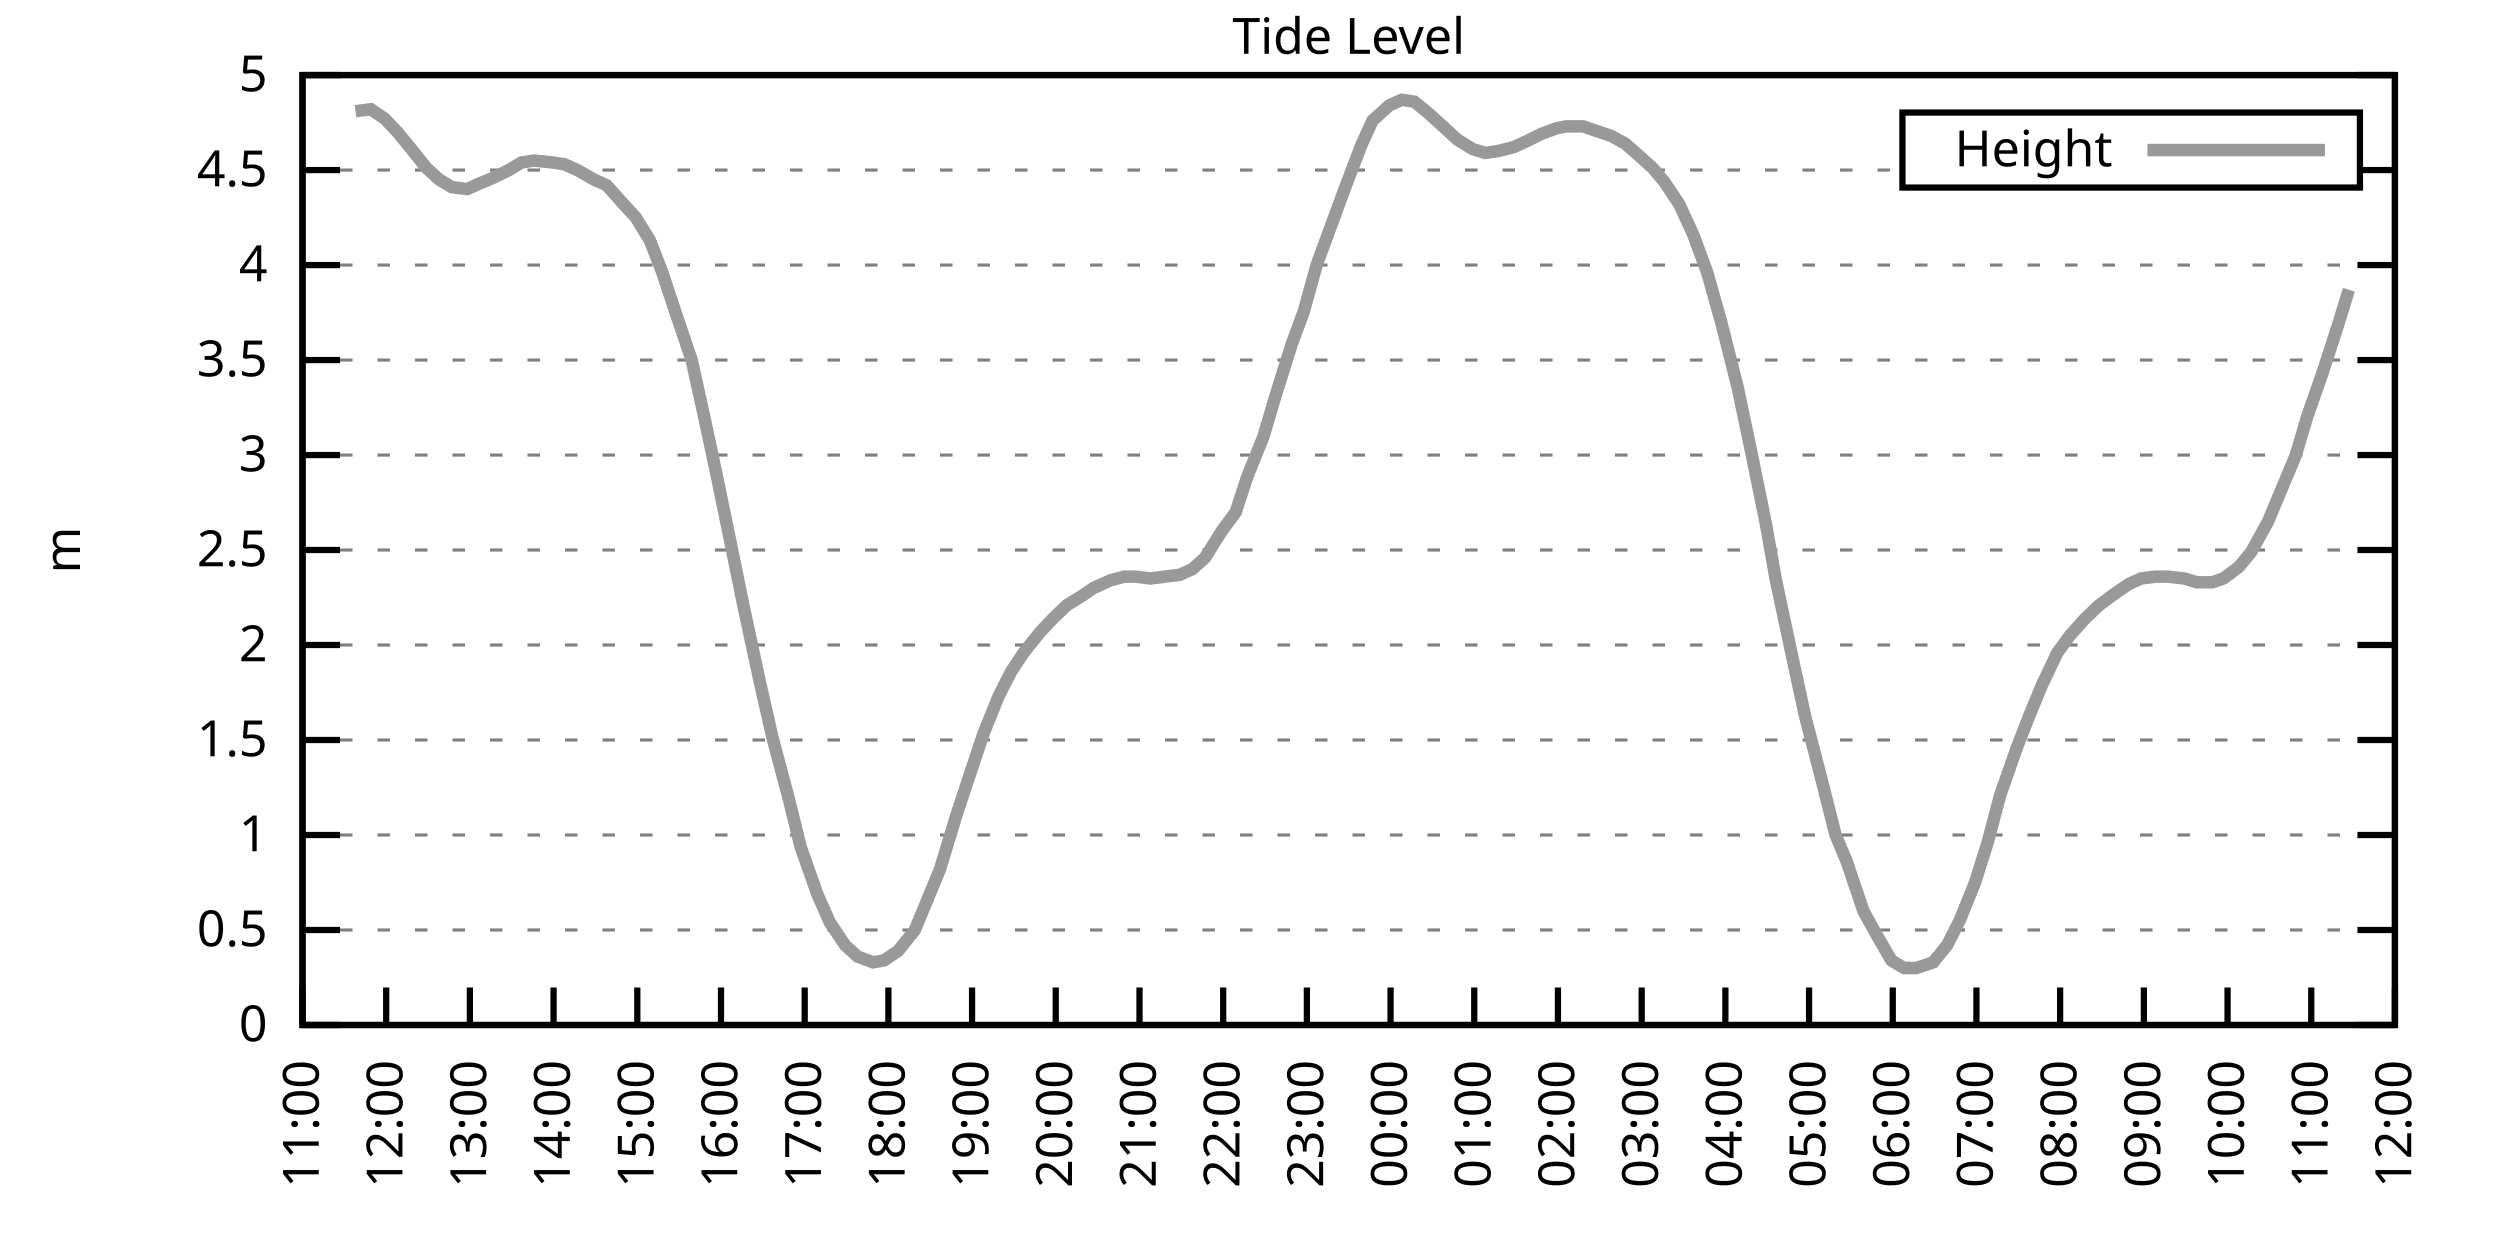
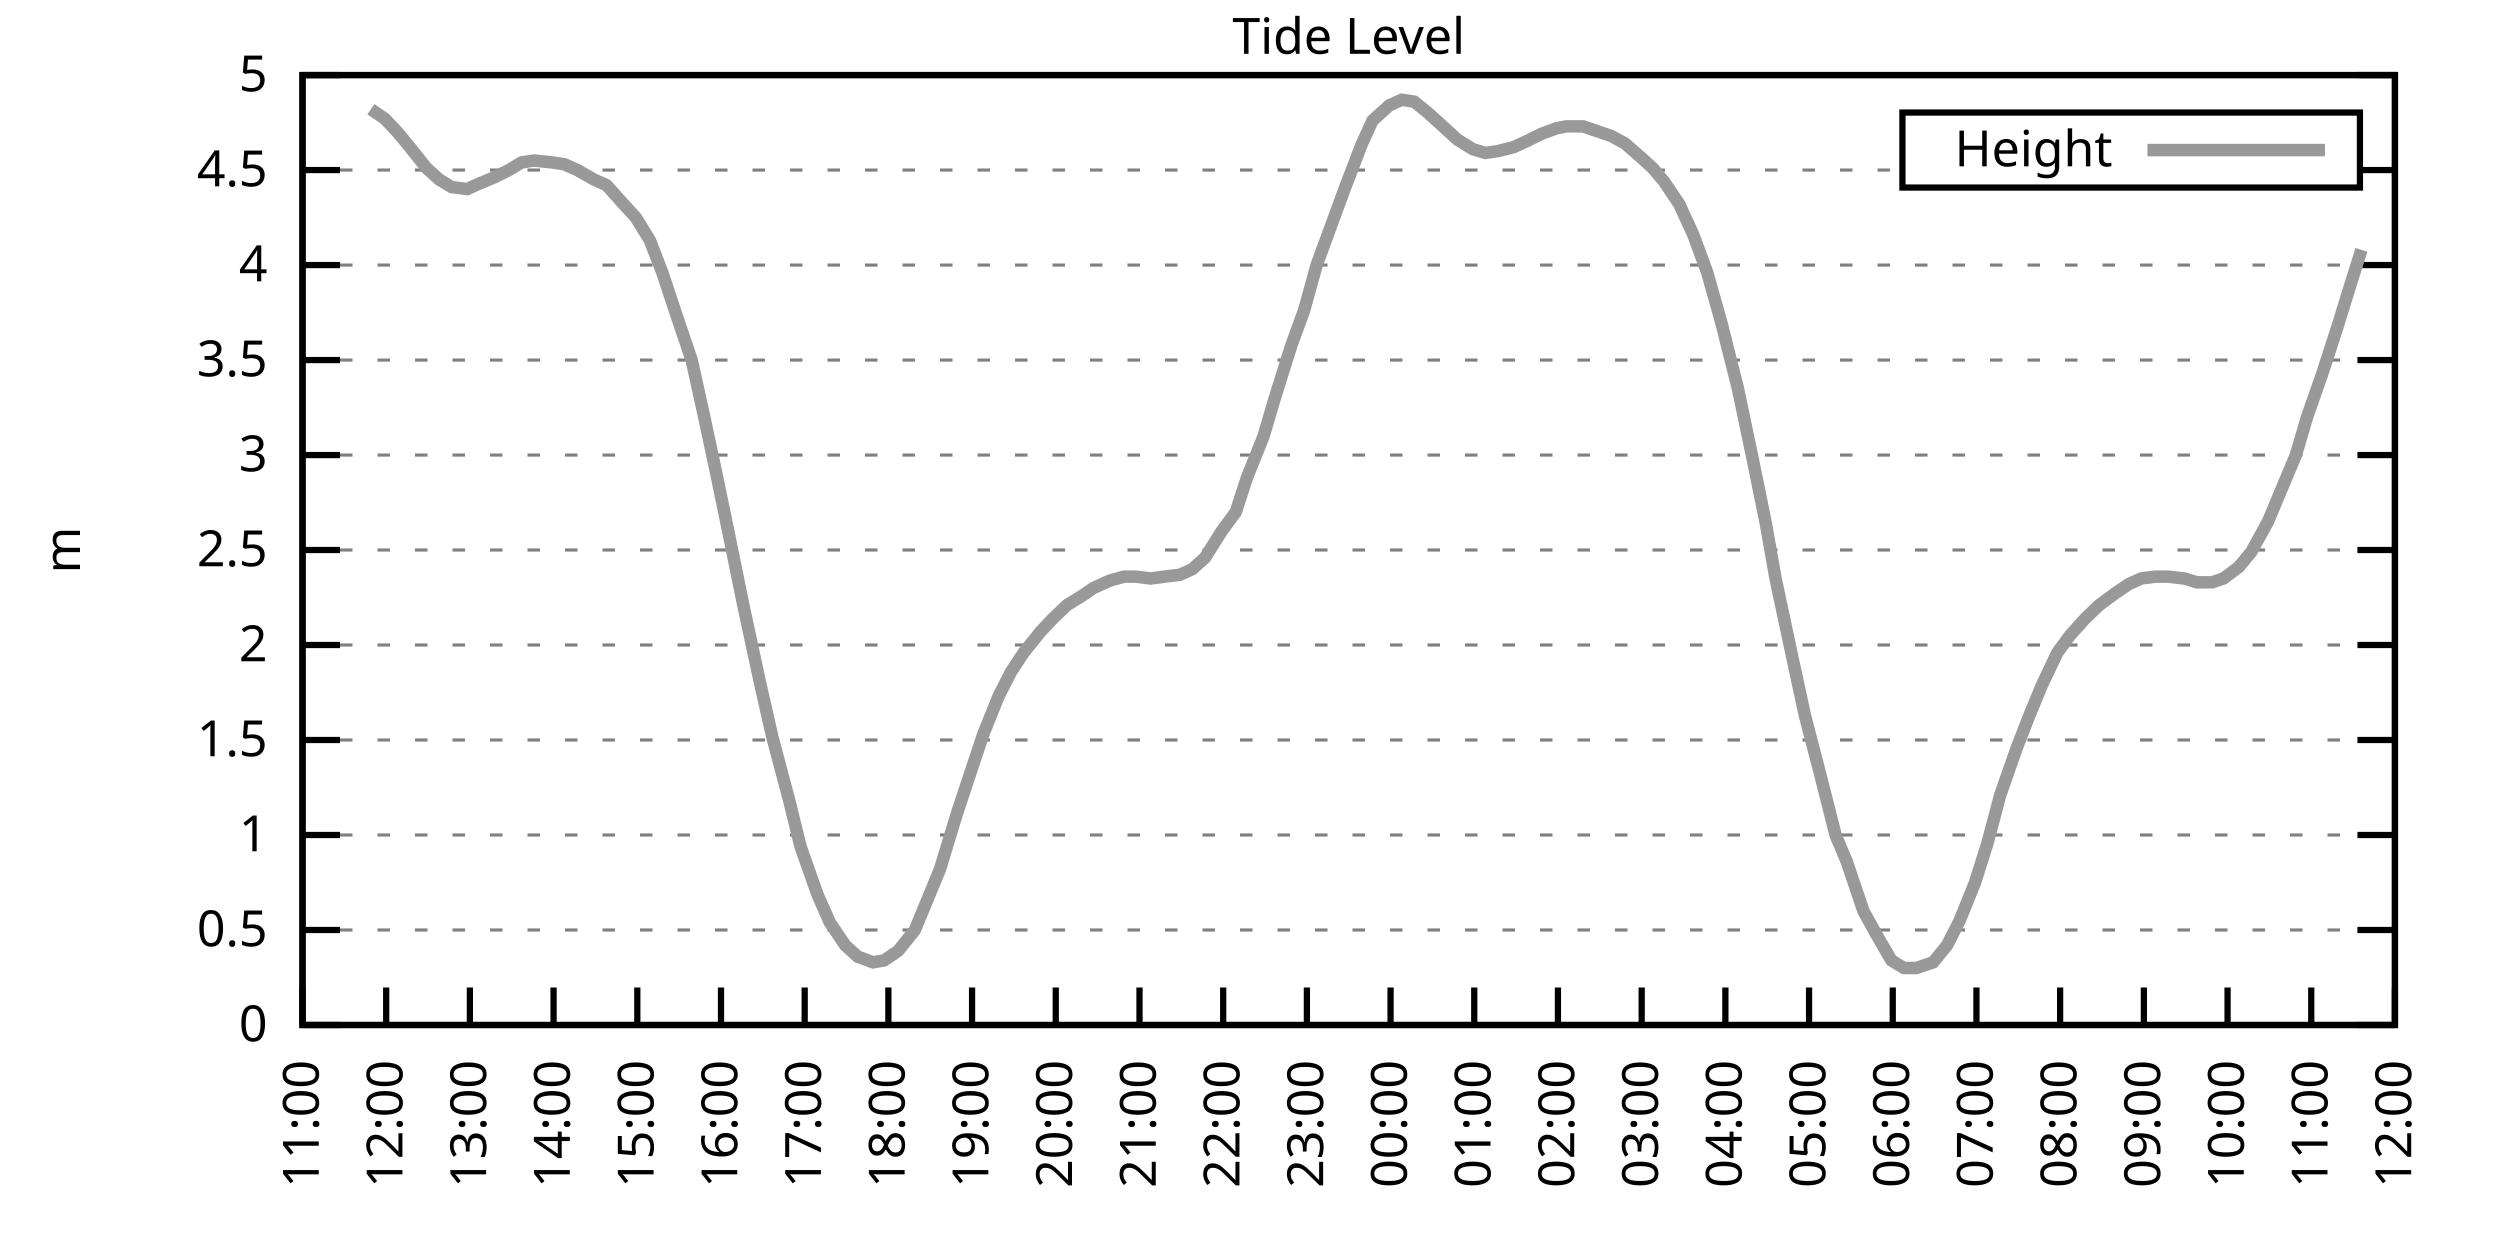
<svg xmlns="http://www.w3.org/2000/svg" xmlns:xlink="http://www.w3.org/1999/xlink" width="400" height="200" viewBox="0 0 400 200">
  <g id="gnuplot_canvas">
    <rect x="0" y="0" width="400" height="200" fill="none" />
    <defs>
      <circle id="gpDot" r="0.5" stroke-width="0.5" stroke="currentColor" />
      <path id="gpPt0" stroke-width="0.333" stroke="currentColor" d="M-1,0 h2 M0,-1 v2" />
      <path id="gpPt1" stroke-width="0.333" stroke="currentColor" d="M-1,-1 L1,1 M1,-1 L-1,1" />
      <path id="gpPt2" stroke-width="0.333" stroke="currentColor" d="M-1,0 L1,0 M0,-1 L0,1 M-1,-1 L1,1 M-1,1 L1,-1" />
      <rect id="gpPt3" stroke-width="0.333" stroke="currentColor" x="-1" y="-1" width="2" height="2" />
      <rect id="gpPt4" stroke-width="0.333" stroke="currentColor" fill="currentColor" x="-1" y="-1" width="2" height="2" />
      <circle id="gpPt5" stroke-width="0.333" stroke="currentColor" cx="0" cy="0" r="1" />
      <use xlink:href="#gpPt5" id="gpPt6" fill="currentColor" stroke="none" />
      <path id="gpPt7" stroke-width="0.333" stroke="currentColor" d="M0,-1.33 L-1.33,0.67 L1.33,0.67 z" />
      <use xlink:href="#gpPt7" id="gpPt8" fill="currentColor" stroke="none" />
      <use xlink:href="#gpPt7" id="gpPt9" stroke="currentColor" transform="rotate(180)" />
      <use xlink:href="#gpPt9" id="gpPt10" fill="currentColor" stroke="none" />
      <use xlink:href="#gpPt3" id="gpPt11" stroke="currentColor" transform="rotate(45)" />
      <use xlink:href="#gpPt11" id="gpPt12" fill="currentColor" stroke="none" />
      <path id="gpPt13" stroke-width="0.333" stroke="currentColor" d="M0,1.330 L1.265,0.411 L0.782,-1.067 L-0.782,-1.076 L-1.265,0.411 z" />
      <use xlink:href="#gpPt13" id="gpPt14" fill="currentColor" stroke="none" />
      <filter id="textbox" filterUnits="objectBoundingBox" x="0" y="0" height="1" width="1">
        <feFlood flood-color="white" flood-opacity="1" result="bgnd" />
        <feComposite in="SourceGraphic" in2="bgnd" operator="atop" />
      </filter>
      <filter id="greybox" filterUnits="objectBoundingBox" x="0" y="0" height="1" width="1">
        <feFlood flood-color="lightgrey" flood-opacity="1" result="grey" />
        <feComposite in="SourceGraphic" in2="grey" operator="atop" />
      </filter>
    </defs>
    <g fill="none" color="white" stroke="currentColor" stroke-width="1.00" stroke-linecap="butt" stroke-linejoin="miter">
</g>
    <g fill="none" color="black" stroke="currentColor" stroke-width="1.00" stroke-linecap="butt" stroke-linejoin="miter">
      <g stroke="none" shape-rendering="crispEdges">
        <polygon fill="rgb(255, 255, 255)" points="48.40,164.00 383.18,164.00 383.18,12.02 48.40,12.02 " />
      </g>
    </g>
    <g fill="none" color="black" stroke="currentColor" stroke-width="1.00" stroke-linecap="butt" stroke-linejoin="miter">
</g>
    <g fill="none" color="black" stroke="black" stroke-width="0.50" stroke-linecap="butt" stroke-linejoin="miter">
</g>
    <g fill="none" color="gray" stroke="currentColor" stroke-width="0.50" stroke-linecap="butt" stroke-linejoin="miter">
      <path stroke="gray" stroke-dasharray="2,4" class="gridline" d="M48.40,164.00 L383.19,164.00  " />
    </g>
    <g fill="none" color="gray" stroke="gray" stroke-width="1.00" stroke-linecap="butt" stroke-linejoin="miter">
</g>
    <g fill="none" color="black" stroke="currentColor" stroke-width="1.00" stroke-linecap="butt" stroke-linejoin="miter">
      <path stroke="black" d="M48.40,164.00 L54.40,164.00 M383.19,164.00 L377.19,164.00  " />
      <g transform="translate(42.80,166.60)" stroke="none" fill="black" font-family="Sans" font-size="8.00" text-anchor="end">
        <text>
          <tspan font-family="Sans"> 0</tspan>
        </text>
      </g>
    </g>
    <g fill="none" color="black" stroke="currentColor" stroke-width="1.00" stroke-linecap="butt" stroke-linejoin="miter">
</g>
    <g fill="none" color="black" stroke="black" stroke-width="0.50" stroke-linecap="butt" stroke-linejoin="miter">
</g>
    <g fill="none" color="gray" stroke="currentColor" stroke-width="0.50" stroke-linecap="butt" stroke-linejoin="miter">
      <path stroke="gray" stroke-dasharray="2,4" class="gridline" d="M48.40,148.80 L383.19,148.80  " />
    </g>
    <g fill="none" color="gray" stroke="gray" stroke-width="1.00" stroke-linecap="butt" stroke-linejoin="miter">
</g>
    <g fill="none" color="black" stroke="currentColor" stroke-width="1.00" stroke-linecap="butt" stroke-linejoin="miter">
      <path stroke="black" d="M48.40,148.80 L54.40,148.80 M383.19,148.80 L377.19,148.80  " />
      <g transform="translate(42.80,151.40)" stroke="none" fill="black" font-family="Sans" font-size="8.00" text-anchor="end">
        <text>
          <tspan font-family="Sans"> 0.5</tspan>
        </text>
      </g>
    </g>
    <g fill="none" color="black" stroke="currentColor" stroke-width="1.00" stroke-linecap="butt" stroke-linejoin="miter">
</g>
    <g fill="none" color="black" stroke="black" stroke-width="0.50" stroke-linecap="butt" stroke-linejoin="miter">
</g>
    <g fill="none" color="gray" stroke="currentColor" stroke-width="0.50" stroke-linecap="butt" stroke-linejoin="miter">
      <path stroke="gray" stroke-dasharray="2,4" class="gridline" d="M48.40,133.60 L383.19,133.60  " />
    </g>
    <g fill="none" color="gray" stroke="gray" stroke-width="1.00" stroke-linecap="butt" stroke-linejoin="miter">
</g>
    <g fill="none" color="black" stroke="currentColor" stroke-width="1.00" stroke-linecap="butt" stroke-linejoin="miter">
      <path stroke="black" d="M48.40,133.60 L54.40,133.60 M383.19,133.60 L377.19,133.60  " />
      <g transform="translate(42.80,136.20)" stroke="none" fill="black" font-family="Sans" font-size="8.00" text-anchor="end">
        <text>
          <tspan font-family="Sans"> 1</tspan>
        </text>
      </g>
    </g>
    <g fill="none" color="black" stroke="currentColor" stroke-width="1.00" stroke-linecap="butt" stroke-linejoin="miter">
</g>
    <g fill="none" color="black" stroke="black" stroke-width="0.50" stroke-linecap="butt" stroke-linejoin="miter">
</g>
    <g fill="none" color="gray" stroke="currentColor" stroke-width="0.50" stroke-linecap="butt" stroke-linejoin="miter">
      <path stroke="gray" stroke-dasharray="2,4" class="gridline" d="M48.40,118.40 L383.19,118.40  " />
    </g>
    <g fill="none" color="gray" stroke="gray" stroke-width="1.00" stroke-linecap="butt" stroke-linejoin="miter">
</g>
    <g fill="none" color="black" stroke="currentColor" stroke-width="1.00" stroke-linecap="butt" stroke-linejoin="miter">
      <path stroke="black" d="M48.40,118.40 L54.40,118.40 M383.19,118.40 L377.19,118.40  " />
      <g transform="translate(42.80,121.00)" stroke="none" fill="black" font-family="Sans" font-size="8.00" text-anchor="end">
        <text>
          <tspan font-family="Sans"> 1.5</tspan>
        </text>
      </g>
    </g>
    <g fill="none" color="black" stroke="currentColor" stroke-width="1.00" stroke-linecap="butt" stroke-linejoin="miter">
</g>
    <g fill="none" color="black" stroke="black" stroke-width="0.50" stroke-linecap="butt" stroke-linejoin="miter">
</g>
    <g fill="none" color="gray" stroke="currentColor" stroke-width="0.50" stroke-linecap="butt" stroke-linejoin="miter">
      <path stroke="gray" stroke-dasharray="2,4" class="gridline" d="M48.40,103.20 L383.19,103.20  " />
    </g>
    <g fill="none" color="gray" stroke="gray" stroke-width="1.00" stroke-linecap="butt" stroke-linejoin="miter">
</g>
    <g fill="none" color="black" stroke="currentColor" stroke-width="1.00" stroke-linecap="butt" stroke-linejoin="miter">
      <path stroke="black" d="M48.40,103.20 L54.40,103.20 M383.19,103.20 L377.19,103.20  " />
      <g transform="translate(42.80,105.80)" stroke="none" fill="black" font-family="Sans" font-size="8.00" text-anchor="end">
        <text>
          <tspan font-family="Sans"> 2</tspan>
        </text>
      </g>
    </g>
    <g fill="none" color="black" stroke="currentColor" stroke-width="1.00" stroke-linecap="butt" stroke-linejoin="miter">
</g>
    <g fill="none" color="black" stroke="black" stroke-width="0.50" stroke-linecap="butt" stroke-linejoin="miter">
</g>
    <g fill="none" color="gray" stroke="currentColor" stroke-width="0.50" stroke-linecap="butt" stroke-linejoin="miter">
      <path stroke="gray" stroke-dasharray="2,4" class="gridline" d="M48.40,88.00 L383.19,88.00  " />
    </g>
    <g fill="none" color="gray" stroke="gray" stroke-width="1.00" stroke-linecap="butt" stroke-linejoin="miter">
</g>
    <g fill="none" color="black" stroke="currentColor" stroke-width="1.00" stroke-linecap="butt" stroke-linejoin="miter">
      <path stroke="black" d="M48.40,88.00 L54.40,88.00 M383.19,88.00 L377.19,88.00  " />
      <g transform="translate(42.80,90.60)" stroke="none" fill="black" font-family="Sans" font-size="8.00" text-anchor="end">
        <text>
          <tspan font-family="Sans"> 2.5</tspan>
        </text>
      </g>
    </g>
    <g fill="none" color="black" stroke="currentColor" stroke-width="1.00" stroke-linecap="butt" stroke-linejoin="miter">
</g>
    <g fill="none" color="black" stroke="black" stroke-width="0.50" stroke-linecap="butt" stroke-linejoin="miter">
</g>
    <g fill="none" color="gray" stroke="currentColor" stroke-width="0.50" stroke-linecap="butt" stroke-linejoin="miter">
      <path stroke="gray" stroke-dasharray="2,4" class="gridline" d="M48.40,72.81 L383.19,72.81  " />
    </g>
    <g fill="none" color="gray" stroke="gray" stroke-width="1.00" stroke-linecap="butt" stroke-linejoin="miter">
</g>
    <g fill="none" color="black" stroke="currentColor" stroke-width="1.00" stroke-linecap="butt" stroke-linejoin="miter">
      <path stroke="black" d="M48.40,72.81 L54.40,72.81 M383.19,72.81 L377.19,72.81  " />
      <g transform="translate(42.80,75.41)" stroke="none" fill="black" font-family="Sans" font-size="8.00" text-anchor="end">
        <text>
          <tspan font-family="Sans"> 3</tspan>
        </text>
      </g>
    </g>
    <g fill="none" color="black" stroke="currentColor" stroke-width="1.00" stroke-linecap="butt" stroke-linejoin="miter">
</g>
    <g fill="none" color="black" stroke="black" stroke-width="0.50" stroke-linecap="butt" stroke-linejoin="miter">
</g>
    <g fill="none" color="gray" stroke="currentColor" stroke-width="0.50" stroke-linecap="butt" stroke-linejoin="miter">
      <path stroke="gray" stroke-dasharray="2,4" class="gridline" d="M48.40,57.61 L383.19,57.61  " />
    </g>
    <g fill="none" color="gray" stroke="gray" stroke-width="1.00" stroke-linecap="butt" stroke-linejoin="miter">
</g>
    <g fill="none" color="black" stroke="currentColor" stroke-width="1.00" stroke-linecap="butt" stroke-linejoin="miter">
      <path stroke="black" d="M48.40,57.61 L54.40,57.61 M383.19,57.61 L377.19,57.61  " />
      <g transform="translate(42.80,60.21)" stroke="none" fill="black" font-family="Sans" font-size="8.00" text-anchor="end">
        <text>
          <tspan font-family="Sans"> 3.5</tspan>
        </text>
      </g>
    </g>
    <g fill="none" color="black" stroke="currentColor" stroke-width="1.00" stroke-linecap="butt" stroke-linejoin="miter">
</g>
    <g fill="none" color="black" stroke="black" stroke-width="0.50" stroke-linecap="butt" stroke-linejoin="miter">
</g>
    <g fill="none" color="gray" stroke="currentColor" stroke-width="0.50" stroke-linecap="butt" stroke-linejoin="miter">
      <path stroke="gray" stroke-dasharray="2,4" class="gridline" d="M48.40,42.41 L383.19,42.41  " />
    </g>
    <g fill="none" color="gray" stroke="gray" stroke-width="1.00" stroke-linecap="butt" stroke-linejoin="miter">
</g>
    <g fill="none" color="black" stroke="currentColor" stroke-width="1.00" stroke-linecap="butt" stroke-linejoin="miter">
      <path stroke="black" d="M48.40,42.41 L54.40,42.41 M383.19,42.41 L377.19,42.41  " />
      <g transform="translate(42.80,45.01)" stroke="none" fill="black" font-family="Sans" font-size="8.00" text-anchor="end">
        <text>
          <tspan font-family="Sans"> 4</tspan>
        </text>
      </g>
    </g>
    <g fill="none" color="black" stroke="currentColor" stroke-width="1.00" stroke-linecap="butt" stroke-linejoin="miter">
</g>
    <g fill="none" color="black" stroke="black" stroke-width="0.50" stroke-linecap="butt" stroke-linejoin="miter">
</g>
    <g fill="none" color="gray" stroke="currentColor" stroke-width="0.50" stroke-linecap="butt" stroke-linejoin="miter">
      <path stroke="gray" stroke-dasharray="2,4" class="gridline" d="M48.40,27.21 L304.39,27.21 M377.59,27.21 L383.19,27.21  " />
    </g>
    <g fill="none" color="gray" stroke="gray" stroke-width="1.00" stroke-linecap="butt" stroke-linejoin="miter">
</g>
    <g fill="none" color="black" stroke="currentColor" stroke-width="1.00" stroke-linecap="butt" stroke-linejoin="miter">
      <path stroke="black" d="M48.40,27.21 L54.40,27.21 M383.19,27.21 L377.19,27.21  " />
      <g transform="translate(42.80,29.81)" stroke="none" fill="black" font-family="Sans" font-size="8.00" text-anchor="end">
        <text>
          <tspan font-family="Sans"> 4.5</tspan>
        </text>
      </g>
    </g>
    <g fill="none" color="black" stroke="currentColor" stroke-width="1.00" stroke-linecap="butt" stroke-linejoin="miter">
</g>
    <g fill="none" color="black" stroke="black" stroke-width="0.50" stroke-linecap="butt" stroke-linejoin="miter">
</g>
    <g fill="none" color="gray" stroke="currentColor" stroke-width="0.50" stroke-linecap="butt" stroke-linejoin="miter">
      <path stroke="gray" stroke-dasharray="2,4" class="gridline" d="M48.40,12.01 L383.19,12.01  " />
    </g>
    <g fill="none" color="gray" stroke="gray" stroke-width="1.00" stroke-linecap="butt" stroke-linejoin="miter">
</g>
    <g fill="none" color="black" stroke="currentColor" stroke-width="1.00" stroke-linecap="butt" stroke-linejoin="miter">
      <path stroke="black" d="M48.40,12.01 L54.40,12.01 M383.19,12.01 L377.19,12.01  " />
      <g transform="translate(42.80,14.61)" stroke="none" fill="black" font-family="Sans" font-size="8.00" text-anchor="end">
        <text>
          <tspan font-family="Sans"> 5</tspan>
        </text>
      </g>
    </g>
    <g fill="none" color="black" stroke="currentColor" stroke-width="1.00" stroke-linecap="butt" stroke-linejoin="miter">
      <path stroke="black" d="M48.40,164.00 L48.40,158.00  " />
      <g transform="translate(51.00,169.60) rotate(270.00)" stroke="none" fill="black" font-family="Sans" font-size="8.00" text-anchor="end">
        <text>
          <tspan font-family="Sans">11:00</tspan>
        </text>
      </g>
    </g>
    <g fill="none" color="black" stroke="currentColor" stroke-width="1.00" stroke-linecap="butt" stroke-linejoin="miter">
      <path stroke="black" d="M61.79,164.00 L61.79,158.00  " />
      <g transform="translate(64.39,169.60) rotate(270.00)" stroke="none" fill="black" font-family="Sans" font-size="8.00" text-anchor="end">
        <text>
          <tspan font-family="Sans">12:00</tspan>
        </text>
      </g>
    </g>
    <g fill="none" color="black" stroke="currentColor" stroke-width="1.00" stroke-linecap="butt" stroke-linejoin="miter">
      <path stroke="black" d="M75.18,164.00 L75.18,158.00  " />
      <g transform="translate(77.78,169.60) rotate(270.00)" stroke="none" fill="black" font-family="Sans" font-size="8.00" text-anchor="end">
        <text>
          <tspan font-family="Sans">13:00</tspan>
        </text>
      </g>
    </g>
    <g fill="none" color="black" stroke="currentColor" stroke-width="1.00" stroke-linecap="butt" stroke-linejoin="miter">
      <path stroke="black" d="M88.57,164.00 L88.57,158.00  " />
      <g transform="translate(91.17,169.60) rotate(270.00)" stroke="none" fill="black" font-family="Sans" font-size="8.00" text-anchor="end">
        <text>
          <tspan font-family="Sans">14:00</tspan>
        </text>
      </g>
    </g>
    <g fill="none" color="black" stroke="currentColor" stroke-width="1.00" stroke-linecap="butt" stroke-linejoin="miter">
      <path stroke="black" d="M101.97,164.00 L101.97,158.00  " />
      <g transform="translate(104.57,169.60) rotate(270.00)" stroke="none" fill="black" font-family="Sans" font-size="8.00" text-anchor="end">
        <text>
          <tspan font-family="Sans">15:00</tspan>
        </text>
      </g>
    </g>
    <g fill="none" color="black" stroke="currentColor" stroke-width="1.00" stroke-linecap="butt" stroke-linejoin="miter">
      <path stroke="black" d="M115.36,164.00 L115.36,158.00  " />
      <g transform="translate(117.96,169.60) rotate(270.00)" stroke="none" fill="black" font-family="Sans" font-size="8.00" text-anchor="end">
        <text>
          <tspan font-family="Sans">16:00</tspan>
        </text>
      </g>
    </g>
    <g fill="none" color="black" stroke="currentColor" stroke-width="1.00" stroke-linecap="butt" stroke-linejoin="miter">
      <path stroke="black" d="M128.75,164.00 L128.75,158.00  " />
      <g transform="translate(131.35,169.60) rotate(270.00)" stroke="none" fill="black" font-family="Sans" font-size="8.00" text-anchor="end">
        <text>
          <tspan font-family="Sans">17:00</tspan>
        </text>
      </g>
    </g>
    <g fill="none" color="black" stroke="currentColor" stroke-width="1.00" stroke-linecap="butt" stroke-linejoin="miter">
      <path stroke="black" d="M142.14,164.00 L142.14,158.00  " />
      <g transform="translate(144.74,169.60) rotate(270.00)" stroke="none" fill="black" font-family="Sans" font-size="8.00" text-anchor="end">
        <text>
          <tspan font-family="Sans">18:00</tspan>
        </text>
      </g>
    </g>
    <g fill="none" color="black" stroke="currentColor" stroke-width="1.00" stroke-linecap="butt" stroke-linejoin="miter">
      <path stroke="black" d="M155.53,164.00 L155.53,158.00  " />
      <g transform="translate(158.13,169.60) rotate(270.00)" stroke="none" fill="black" font-family="Sans" font-size="8.00" text-anchor="end">
        <text>
          <tspan font-family="Sans">19:00</tspan>
        </text>
      </g>
    </g>
    <g fill="none" color="black" stroke="currentColor" stroke-width="1.00" stroke-linecap="butt" stroke-linejoin="miter">
      <path stroke="black" d="M168.92,164.00 L168.92,158.00  " />
      <g transform="translate(171.52,169.60) rotate(270.00)" stroke="none" fill="black" font-family="Sans" font-size="8.00" text-anchor="end">
        <text>
          <tspan font-family="Sans">20:00</tspan>
        </text>
      </g>
    </g>
    <g fill="none" color="black" stroke="currentColor" stroke-width="1.00" stroke-linecap="butt" stroke-linejoin="miter">
      <path stroke="black" d="M182.32,164.00 L182.32,158.00  " />
      <g transform="translate(184.92,169.60) rotate(270.00)" stroke="none" fill="black" font-family="Sans" font-size="8.00" text-anchor="end">
        <text>
          <tspan font-family="Sans">21:00</tspan>
        </text>
      </g>
    </g>
    <g fill="none" color="black" stroke="currentColor" stroke-width="1.00" stroke-linecap="butt" stroke-linejoin="miter">
      <path stroke="black" d="M195.71,164.00 L195.71,158.00  " />
      <g transform="translate(198.31,169.60) rotate(270.00)" stroke="none" fill="black" font-family="Sans" font-size="8.00" text-anchor="end">
        <text>
          <tspan font-family="Sans">22:00</tspan>
        </text>
      </g>
    </g>
    <g fill="none" color="black" stroke="currentColor" stroke-width="1.00" stroke-linecap="butt" stroke-linejoin="miter">
      <path stroke="black" d="M209.10,164.00 L209.10,158.00  " />
      <g transform="translate(211.70,169.60) rotate(270.00)" stroke="none" fill="black" font-family="Sans" font-size="8.00" text-anchor="end">
        <text>
          <tspan font-family="Sans">23:00</tspan>
        </text>
      </g>
    </g>
    <g fill="none" color="black" stroke="currentColor" stroke-width="1.00" stroke-linecap="butt" stroke-linejoin="miter">
      <path stroke="black" d="M222.49,164.00 L222.49,158.00  " />
      <g transform="translate(225.09,169.60) rotate(270.00)" stroke="none" fill="black" font-family="Sans" font-size="8.00" text-anchor="end">
        <text>
          <tspan font-family="Sans">00:00</tspan>
        </text>
      </g>
    </g>
    <g fill="none" color="black" stroke="currentColor" stroke-width="1.00" stroke-linecap="butt" stroke-linejoin="miter">
      <path stroke="black" d="M235.88,164.00 L235.88,158.00  " />
      <g transform="translate(238.48,169.60) rotate(270.00)" stroke="none" fill="black" font-family="Sans" font-size="8.00" text-anchor="end">
        <text>
          <tspan font-family="Sans">01:00</tspan>
        </text>
      </g>
    </g>
    <g fill="none" color="black" stroke="currentColor" stroke-width="1.00" stroke-linecap="butt" stroke-linejoin="miter">
      <path stroke="black" d="M249.27,164.00 L249.27,158.00  " />
      <g transform="translate(251.87,169.60) rotate(270.00)" stroke="none" fill="black" font-family="Sans" font-size="8.00" text-anchor="end">
        <text>
          <tspan font-family="Sans">02:00</tspan>
        </text>
      </g>
    </g>
    <g fill="none" color="black" stroke="currentColor" stroke-width="1.00" stroke-linecap="butt" stroke-linejoin="miter">
      <path stroke="black" d="M262.67,164.00 L262.67,158.00  " />
      <g transform="translate(265.27,169.60) rotate(270.00)" stroke="none" fill="black" font-family="Sans" font-size="8.00" text-anchor="end">
        <text>
          <tspan font-family="Sans">03:00</tspan>
        </text>
      </g>
    </g>
    <g fill="none" color="black" stroke="currentColor" stroke-width="1.00" stroke-linecap="butt" stroke-linejoin="miter">
      <path stroke="black" d="M276.06,164.00 L276.06,158.00  " />
      <g transform="translate(278.66,169.60) rotate(270.00)" stroke="none" fill="black" font-family="Sans" font-size="8.00" text-anchor="end">
        <text>
          <tspan font-family="Sans">04:00</tspan>
        </text>
      </g>
    </g>
    <g fill="none" color="black" stroke="currentColor" stroke-width="1.00" stroke-linecap="butt" stroke-linejoin="miter">
      <path stroke="black" d="M289.45,164.00 L289.45,158.00  " />
      <g transform="translate(292.05,169.60) rotate(270.00)" stroke="none" fill="black" font-family="Sans" font-size="8.00" text-anchor="end">
        <text>
          <tspan font-family="Sans">05:00</tspan>
        </text>
      </g>
    </g>
    <g fill="none" color="black" stroke="currentColor" stroke-width="1.00" stroke-linecap="butt" stroke-linejoin="miter">
      <path stroke="black" d="M302.84,164.00 L302.84,158.00  " />
      <g transform="translate(305.44,169.60) rotate(270.00)" stroke="none" fill="black" font-family="Sans" font-size="8.00" text-anchor="end">
        <text>
          <tspan font-family="Sans">06:00</tspan>
        </text>
      </g>
    </g>
    <g fill="none" color="black" stroke="currentColor" stroke-width="1.00" stroke-linecap="butt" stroke-linejoin="miter">
      <path stroke="black" d="M316.23,164.00 L316.23,158.00  " />
      <g transform="translate(318.83,169.60) rotate(270.00)" stroke="none" fill="black" font-family="Sans" font-size="8.00" text-anchor="end">
        <text>
          <tspan font-family="Sans">07:00</tspan>
        </text>
      </g>
    </g>
    <g fill="none" color="black" stroke="currentColor" stroke-width="1.00" stroke-linecap="butt" stroke-linejoin="miter">
      <path stroke="black" d="M329.62,164.00 L329.62,158.00  " />
      <g transform="translate(332.22,169.60) rotate(270.00)" stroke="none" fill="black" font-family="Sans" font-size="8.00" text-anchor="end">
        <text>
          <tspan font-family="Sans">08:00</tspan>
        </text>
      </g>
    </g>
    <g fill="none" color="black" stroke="currentColor" stroke-width="1.00" stroke-linecap="butt" stroke-linejoin="miter">
      <path stroke="black" d="M343.02,164.00 L343.02,158.00  " />
      <g transform="translate(345.62,169.60) rotate(270.00)" stroke="none" fill="black" font-family="Sans" font-size="8.00" text-anchor="end">
        <text>
          <tspan font-family="Sans">09:00</tspan>
        </text>
      </g>
    </g>
    <g fill="none" color="black" stroke="currentColor" stroke-width="1.00" stroke-linecap="butt" stroke-linejoin="miter">
      <path stroke="black" d="M356.41,164.00 L356.41,158.00  " />
      <g transform="translate(359.01,169.60) rotate(270.00)" stroke="none" fill="black" font-family="Sans" font-size="8.00" text-anchor="end">
        <text>
          <tspan font-family="Sans">10:00</tspan>
        </text>
      </g>
    </g>
    <g fill="none" color="black" stroke="currentColor" stroke-width="1.00" stroke-linecap="butt" stroke-linejoin="miter">
      <path stroke="black" d="M369.80,164.00 L369.80,158.00  " />
      <g transform="translate(372.40,169.60) rotate(270.00)" stroke="none" fill="black" font-family="Sans" font-size="8.00" text-anchor="end">
        <text>
          <tspan font-family="Sans">11:00</tspan>
        </text>
      </g>
    </g>
    <g fill="none" color="black" stroke="currentColor" stroke-width="1.00" stroke-linecap="butt" stroke-linejoin="miter">
      <path stroke="black" d="M383.19,164.00 L383.19,158.00  " />
      <g transform="translate(385.79,169.60) rotate(270.00)" stroke="none" fill="black" font-family="Sans" font-size="8.00" text-anchor="end">
        <text>
          <tspan font-family="Sans">12:00</tspan>
        </text>
      </g>
    </g>
    <g fill="none" color="black" stroke="currentColor" stroke-width="1.00" stroke-linecap="butt" stroke-linejoin="miter">
</g>
    <g fill="none" color="black" stroke="currentColor" stroke-width="1.00" stroke-linecap="butt" stroke-linejoin="miter">
      <path stroke="black" d="M48.40,12.01 L48.40,164.00 L383.19,164.00 L383.19,12.01 L48.40,12.01 Z  " />
    </g>
    <g fill="none" color="black" stroke="currentColor" stroke-width="1.00" stroke-linecap="butt" stroke-linejoin="miter">
</g>
    <g fill="none" color="black" stroke="currentColor" stroke-width="1.00" stroke-linecap="butt" stroke-linejoin="miter">
      <path stroke="black" d="M304.39,30.01 L304.39,18.01 L377.59,18.01 L377.59,30.01 L304.39,30.01 Z  " />
    </g>
    <g id="Tide_level_plot_1">
      <g fill="none" color="white" stroke="black" stroke-width="2.00" stroke-linecap="butt" stroke-linejoin="miter">
</g>
      <g fill="none" color="black" stroke="currentColor" stroke-width="2.00" stroke-linecap="butt" stroke-linejoin="miter">
        <g transform="translate(337.99,26.61)" stroke="none" fill="black" font-family="Sans" font-size="8.00" text-anchor="end">
          <text>
            <tspan font-family="Sans">Height</tspan>
          </text>
        </g>
      </g>
      <g fill="none" color="black" stroke="currentColor" stroke-width="2.00" stroke-linecap="butt" stroke-linejoin="miter">
-         <path stroke="rgb(153, 153, 153)" d="M343.59,24.01 L371.99,24.01 M56.88,17.79 L59.34,17.48 L61.57,19.00 L63.58,21.13 L65.59,23.56 L68.26,26.91   L70.27,28.73 L72.28,29.94 L74.74,30.25 L76.75,29.34 L78.98,28.42 L81.43,27.21 L83.44,25.99 L85.45,25.69   L88.35,25.99 L90.36,26.30 L92.37,27.21 L95.05,28.73 L97.06,29.64 L99.51,32.38 L101.74,34.81 L103.98,38.46   L105.98,43.62 L107.99,49.70 L110.67,57.61 L112.68,66.73 L114.69,76.15 L116.70,85.88 L118.93,96.82 L121.61,109.28   L123.62,118.10 L126.29,128.13 L128.08,135.43 L130.76,143.03 L132.77,147.59 L135.22,151.23 L137.23,153.06 L139.69,153.97   L141.47,153.66 L143.70,152.14 L146.38,148.80 L148.39,143.94 L150.40,139.07 L153.08,130.26 L155.09,124.18 L157.32,117.49   L159.77,111.41 L161.78,107.46 L163.79,104.42 L166.47,101.08 L168.48,98.95 L170.71,96.82 L173.17,95.30 L174.95,94.08   L177.63,92.87 L179.86,92.26 L181.65,92.26 L184.10,92.56 L186.33,92.26 L188.79,91.96 L190.80,91.04 L192.81,89.22   L195.48,84.97 L197.72,81.93 L199.50,76.45 L202.18,69.77 L203.97,63.69 L206.64,55.18 L208.65,49.70 L210.66,42.41   L213.12,35.72 L215.13,30.25 L217.80,23.26 L219.59,19.31 L222.27,16.87 L224.28,15.96 L226.29,16.27 L228.52,18.09   L231.20,20.52 L233.20,22.35 L235.66,23.87 L237.67,24.47 L239.68,24.17 L242.13,23.56 L244.14,22.65 L246.60,21.43   L249.05,20.52 L250.61,20.22 L253.29,20.22 L255.08,20.83 L257.76,21.74 L259.99,22.95 L262.44,25.08 L264.45,26.91   L266.24,29.03 L268.69,32.68 L270.92,37.54 L273.16,43.62 L275.39,51.53 L278.07,62.17 L280.30,72.81 L282.53,83.75   L284.09,92.56 L286.55,104.12 L288.78,114.45 L291.23,123.87 L293.69,133.60 L295.48,137.86 L298.15,145.76 L300.16,149.41   L302.62,153.66 L304.63,154.88 L306.63,154.88 L309.31,153.97 L311.54,151.23 L313.55,147.28 L316.01,141.20 L318.02,134.82   L320.03,127.22 L322.70,119.62 L324.71,114.45 L326.72,109.59 L329.18,104.42 L331.19,101.68 L333.64,98.95 L335.87,96.82   L338.33,95.00 L340.56,93.48 L342.57,92.56 L344.80,92.26 L346.81,92.26 L349.49,92.56 L351.50,93.17 L353.95,93.17   L355.74,92.56 L358.19,90.74 L360.20,88.31 L362.88,83.45 L364.66,79.19 L367.34,72.81 L369.13,66.73 L371.58,59.73   L374.04,52.14 L375.82,46.36  " />
+         <path stroke="rgb(153, 153, 153)" d="M343.59,24.01 L371.99,24.01 M59.34,17.48 L61.57,19.00 L63.58,21.13 L65.59,23.56 L68.26,26.91 L70.27,28.73   L72.28,29.94 L74.74,30.25 L76.75,29.34 L78.98,28.42 L81.43,27.21 L83.44,25.99 L85.45,25.69 L88.35,25.99   L90.36,26.30 L92.37,27.21 L95.05,28.73 L97.06,29.64 L99.51,32.38 L101.74,34.81 L103.98,38.46 L105.98,43.62   L107.99,49.70 L110.67,57.61 L112.68,66.73 L114.69,76.15 L116.70,85.88 L118.93,96.82 L121.61,109.28 L123.62,118.10   L126.29,128.13 L128.08,135.43 L130.76,143.03 L132.77,147.59 L135.22,151.23 L137.23,153.06 L139.69,153.97 L141.47,153.66   L143.70,152.14 L146.38,148.80 L148.39,143.94 L150.40,139.07 L153.08,130.26 L155.09,124.18 L157.32,117.49 L159.77,111.41   L161.78,107.46 L163.79,104.42 L166.47,101.08 L168.48,98.95 L170.71,96.82 L173.17,95.30 L174.95,94.08 L177.63,92.87   L179.86,92.26 L181.65,92.26 L184.10,92.56 L186.33,92.26 L188.79,91.96 L190.80,91.04 L192.81,89.22 L195.48,84.97   L197.72,81.93 L199.50,76.45 L202.18,69.77 L203.97,63.69 L206.64,55.18 L208.65,49.70 L210.66,42.41 L213.12,35.72   L215.13,30.25 L217.80,23.26 L219.59,19.31 L222.27,16.87 L224.28,15.96 L226.29,16.27 L228.52,18.09 L231.20,20.52   L233.20,22.35 L235.66,23.87 L237.67,24.47 L239.68,24.17 L242.13,23.56 L244.14,22.65 L246.60,21.43 L249.05,20.52   L250.61,20.22 L253.29,20.22 L255.08,20.83 L257.76,21.74 L259.99,22.95 L262.44,25.08 L264.45,26.91 L266.24,29.03   L268.69,32.68 L270.92,37.54 L273.16,43.62 L275.39,51.53 L278.07,62.17 L280.30,72.81 L282.53,83.75 L284.09,92.56   L286.55,104.12 L288.78,114.45 L291.23,123.87 L293.69,133.60 L295.48,137.86 L298.15,145.76 L300.16,149.41 L302.62,153.66   L304.63,154.88 L306.63,154.88 L309.31,153.97 L311.54,151.23 L313.55,147.28 L316.01,141.20 L318.02,134.82 L320.03,127.22   L322.70,119.62 L324.71,114.45 L326.72,109.59 L329.18,104.42 L331.19,101.68 L333.64,98.95 L335.87,96.82 L338.33,95.00   L340.56,93.48 L342.57,92.56 L344.80,92.26 L346.81,92.26 L349.49,92.56 L351.50,93.17 L353.95,93.17 L355.74,92.56   L358.19,90.74 L360.20,88.31 L362.88,83.45 L364.66,79.19 L367.34,72.81 L369.13,66.73 L371.58,59.73 L374.04,52.14   L375.82,46.36 L377.83,39.98  " />
      </g>
    </g>
    <g fill="none" color="black" stroke="currentColor" stroke-width="2.00" stroke-linecap="butt" stroke-linejoin="miter">
</g>
    <g fill="none" color="black" stroke="black" stroke-width="1.00" stroke-linecap="butt" stroke-linejoin="miter">
</g>
    <g fill="none" color="black" stroke="currentColor" stroke-width="1.00" stroke-linecap="butt" stroke-linejoin="miter">
      <path stroke="black" d="M48.40,12.01 L48.40,164.00 L383.19,164.00 L383.19,12.01 L48.40,12.01 Z  " />
      <g transform="translate(12.80,88.01) rotate(270.00)" stroke="none" fill="black" font-family="Sans" font-size="8.00" text-anchor="middle">
        <text>
          <tspan font-family="Sans">m</tspan>
        </text>
      </g>
    </g>
    <g fill="none" color="black" stroke="currentColor" stroke-width="1.00" stroke-linecap="butt" stroke-linejoin="miter">
</g>
    <g fill="none" color="black" stroke="currentColor" stroke-width="1.00" stroke-linecap="butt" stroke-linejoin="miter">
      <g transform="translate(215.79,8.61)" stroke="none" fill="black" font-family="Sans" font-size="8.00" text-anchor="middle">
        <text>
          <tspan font-family="Sans">Tide Level</tspan>
        </text>
      </g>
    </g>
    <g fill="none" color="black" stroke="currentColor" stroke-width="1.00" stroke-linecap="butt" stroke-linejoin="miter">
</g>
  </g>
</svg>
